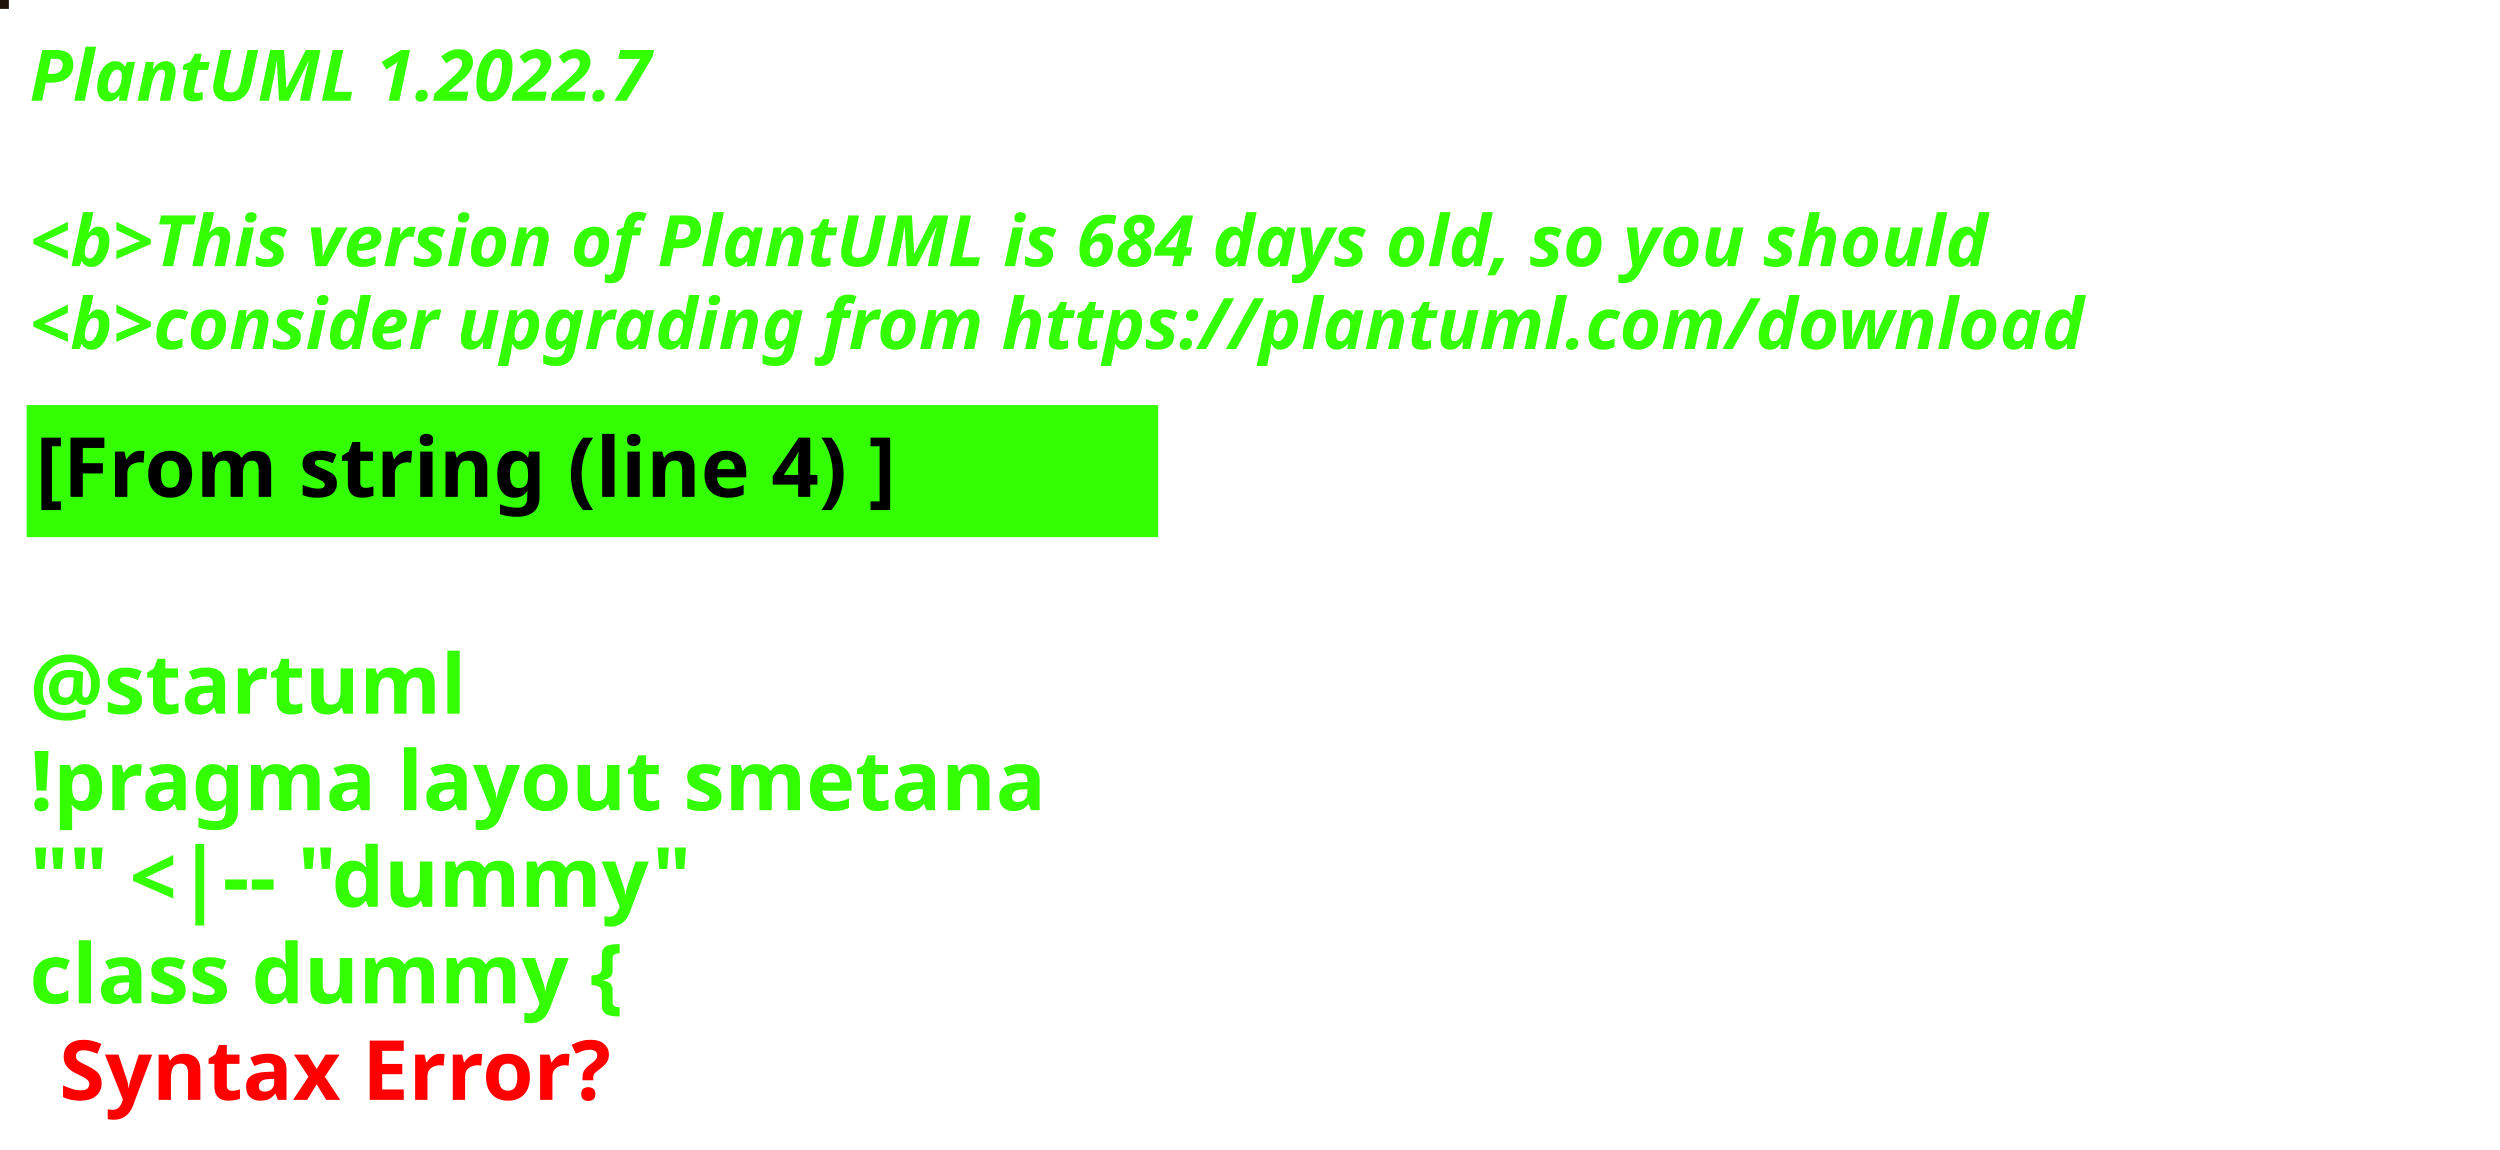
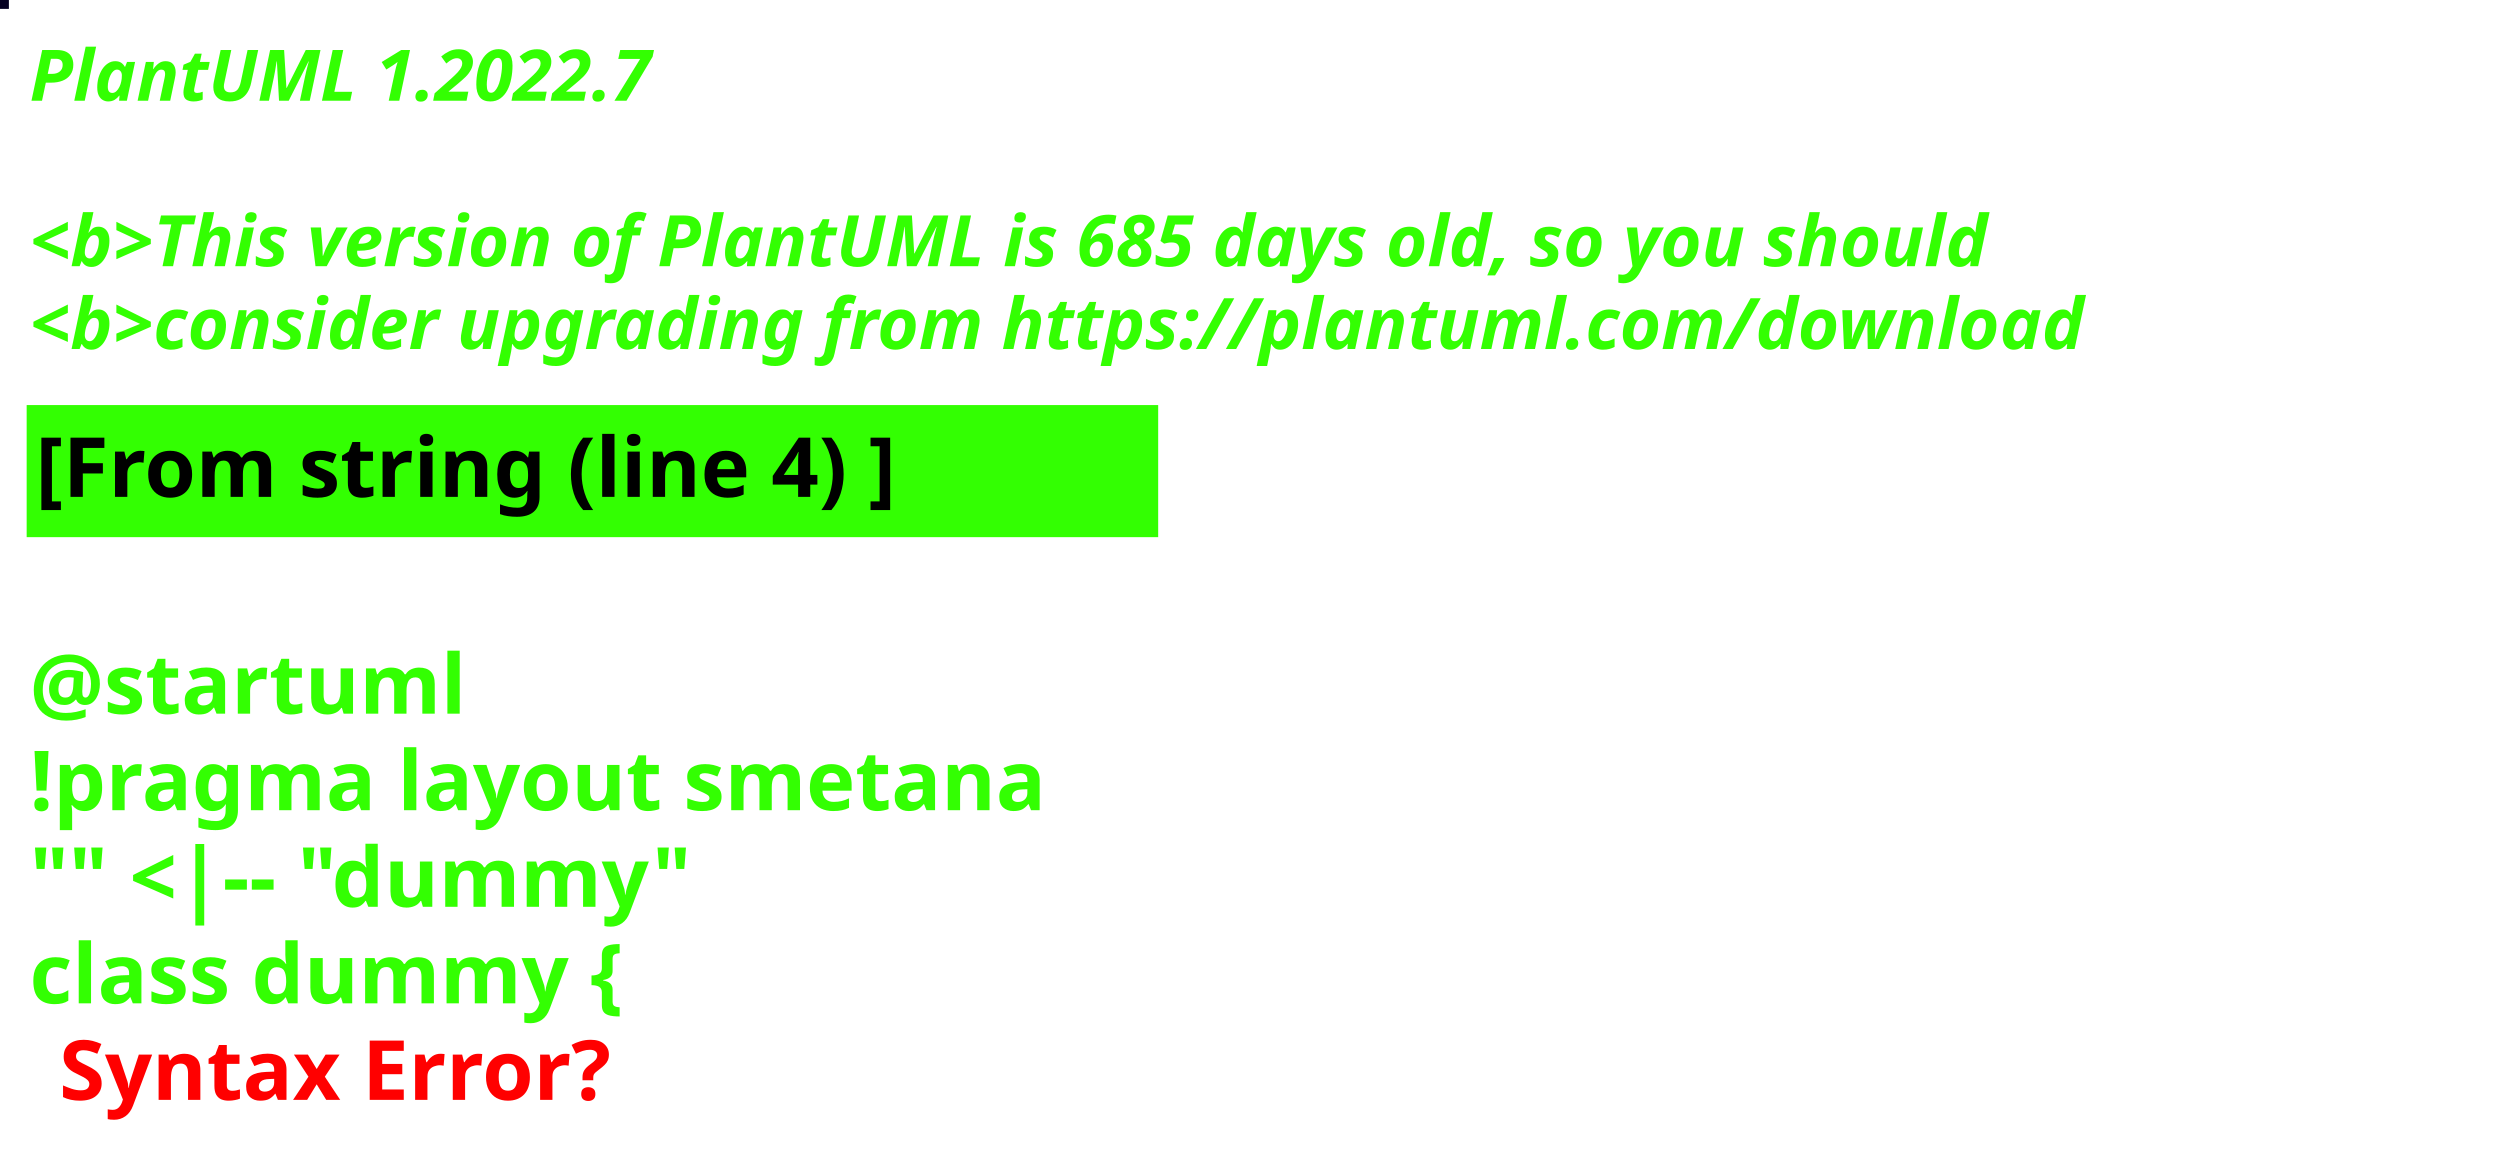
<svg xmlns="http://www.w3.org/2000/svg" contentStyleType="text/css" height="194px" preserveAspectRatio="none" style="width:422px;height:194px;background:#000000;" version="1.1" viewBox="0 0 422 194" width="422px" zoomAndPan="magnify">
  <defs />
  <g>
-     <rect fill="#221309" height="1" style="stroke:#221309;stroke-width:1.0;" width="1" x="0" y="0" />
+     <rect fill="#050122" height="1" style="stroke:#050122;stroke-width:1.0;" width="1" x="0" y="0" />
    <text fill="#33FF02" font-family="sans-serif" font-size="12" font-style="italic" font-weight="bold" lengthAdjust="spacing" textLength="127" x="5" y="17">PlantUML 1.2022.7</text>
    <text fill="#33FF02" font-family="sans-serif" font-size="12" font-style="italic" font-weight="bold" lengthAdjust="spacing" textLength="4" x="5" y="30.969"> </text>
-     <text fill="#33FF02" font-family="sans-serif" font-size="12" font-style="italic" font-weight="bold" lengthAdjust="spacing" textLength="399" x="5" y="44.938">&lt;b&gt;This version of PlantUML is 684 days old, so you should</text>
+     <text fill="#33FF02" font-family="sans-serif" font-size="12" font-style="italic" font-weight="bold" lengthAdjust="spacing" textLength="399" x="5" y="44.938">&lt;b&gt;This version of PlantUML is 685 days old, so you should</text>
    <text fill="#33FF02" font-family="sans-serif" font-size="12" font-style="italic" font-weight="bold" lengthAdjust="spacing" textLength="408" x="5" y="58.906">&lt;b&gt;consider upgrading from https://plantuml.com/download</text>
    <rect fill="#33FF02" height="21.297" style="stroke:#33FF02;stroke-width:1.0;" width="190" x="5" y="68.875" />
    <text fill="#000000" font-family="sans-serif" font-size="14" font-weight="bold" lengthAdjust="spacing" textLength="168" x="6" y="83.875">[From string (line 4) ]</text>
    <text fill="#33FF02" font-family="sans-serif" font-size="14" font-weight="bold" lengthAdjust="spacing" textLength="5" x="5" y="104.172"> </text>
    <text fill="#33FF02" font-family="sans-serif" font-size="14" font-weight="bold" lengthAdjust="spacing" textLength="79" x="5" y="120.469">@startuml</text>
    <text fill="#33FF02" font-family="sans-serif" font-size="14" font-weight="bold" lengthAdjust="spacing" textLength="190" x="5" y="136.766">!pragma layout smetana</text>
    <text fill="#33FF02" font-family="sans-serif" font-size="14" font-weight="bold" lengthAdjust="spacing" textLength="124" x="5" y="153.062">"" &lt;|-- "dummy"</text>
    <text fill="#33FF02" font-family="sans-serif" font-size="14" font-weight="bold" lengthAdjust="spacing" text-decoration="wavy underline" textLength="117" x="5" y="169.359">class dummy {</text>
    <text fill="#FF0000" font-family="sans-serif" font-size="14" font-weight="bold" lengthAdjust="spacing" textLength="106" x="10" y="185.656">Syntax Error?</text>
  </g>
</svg>
